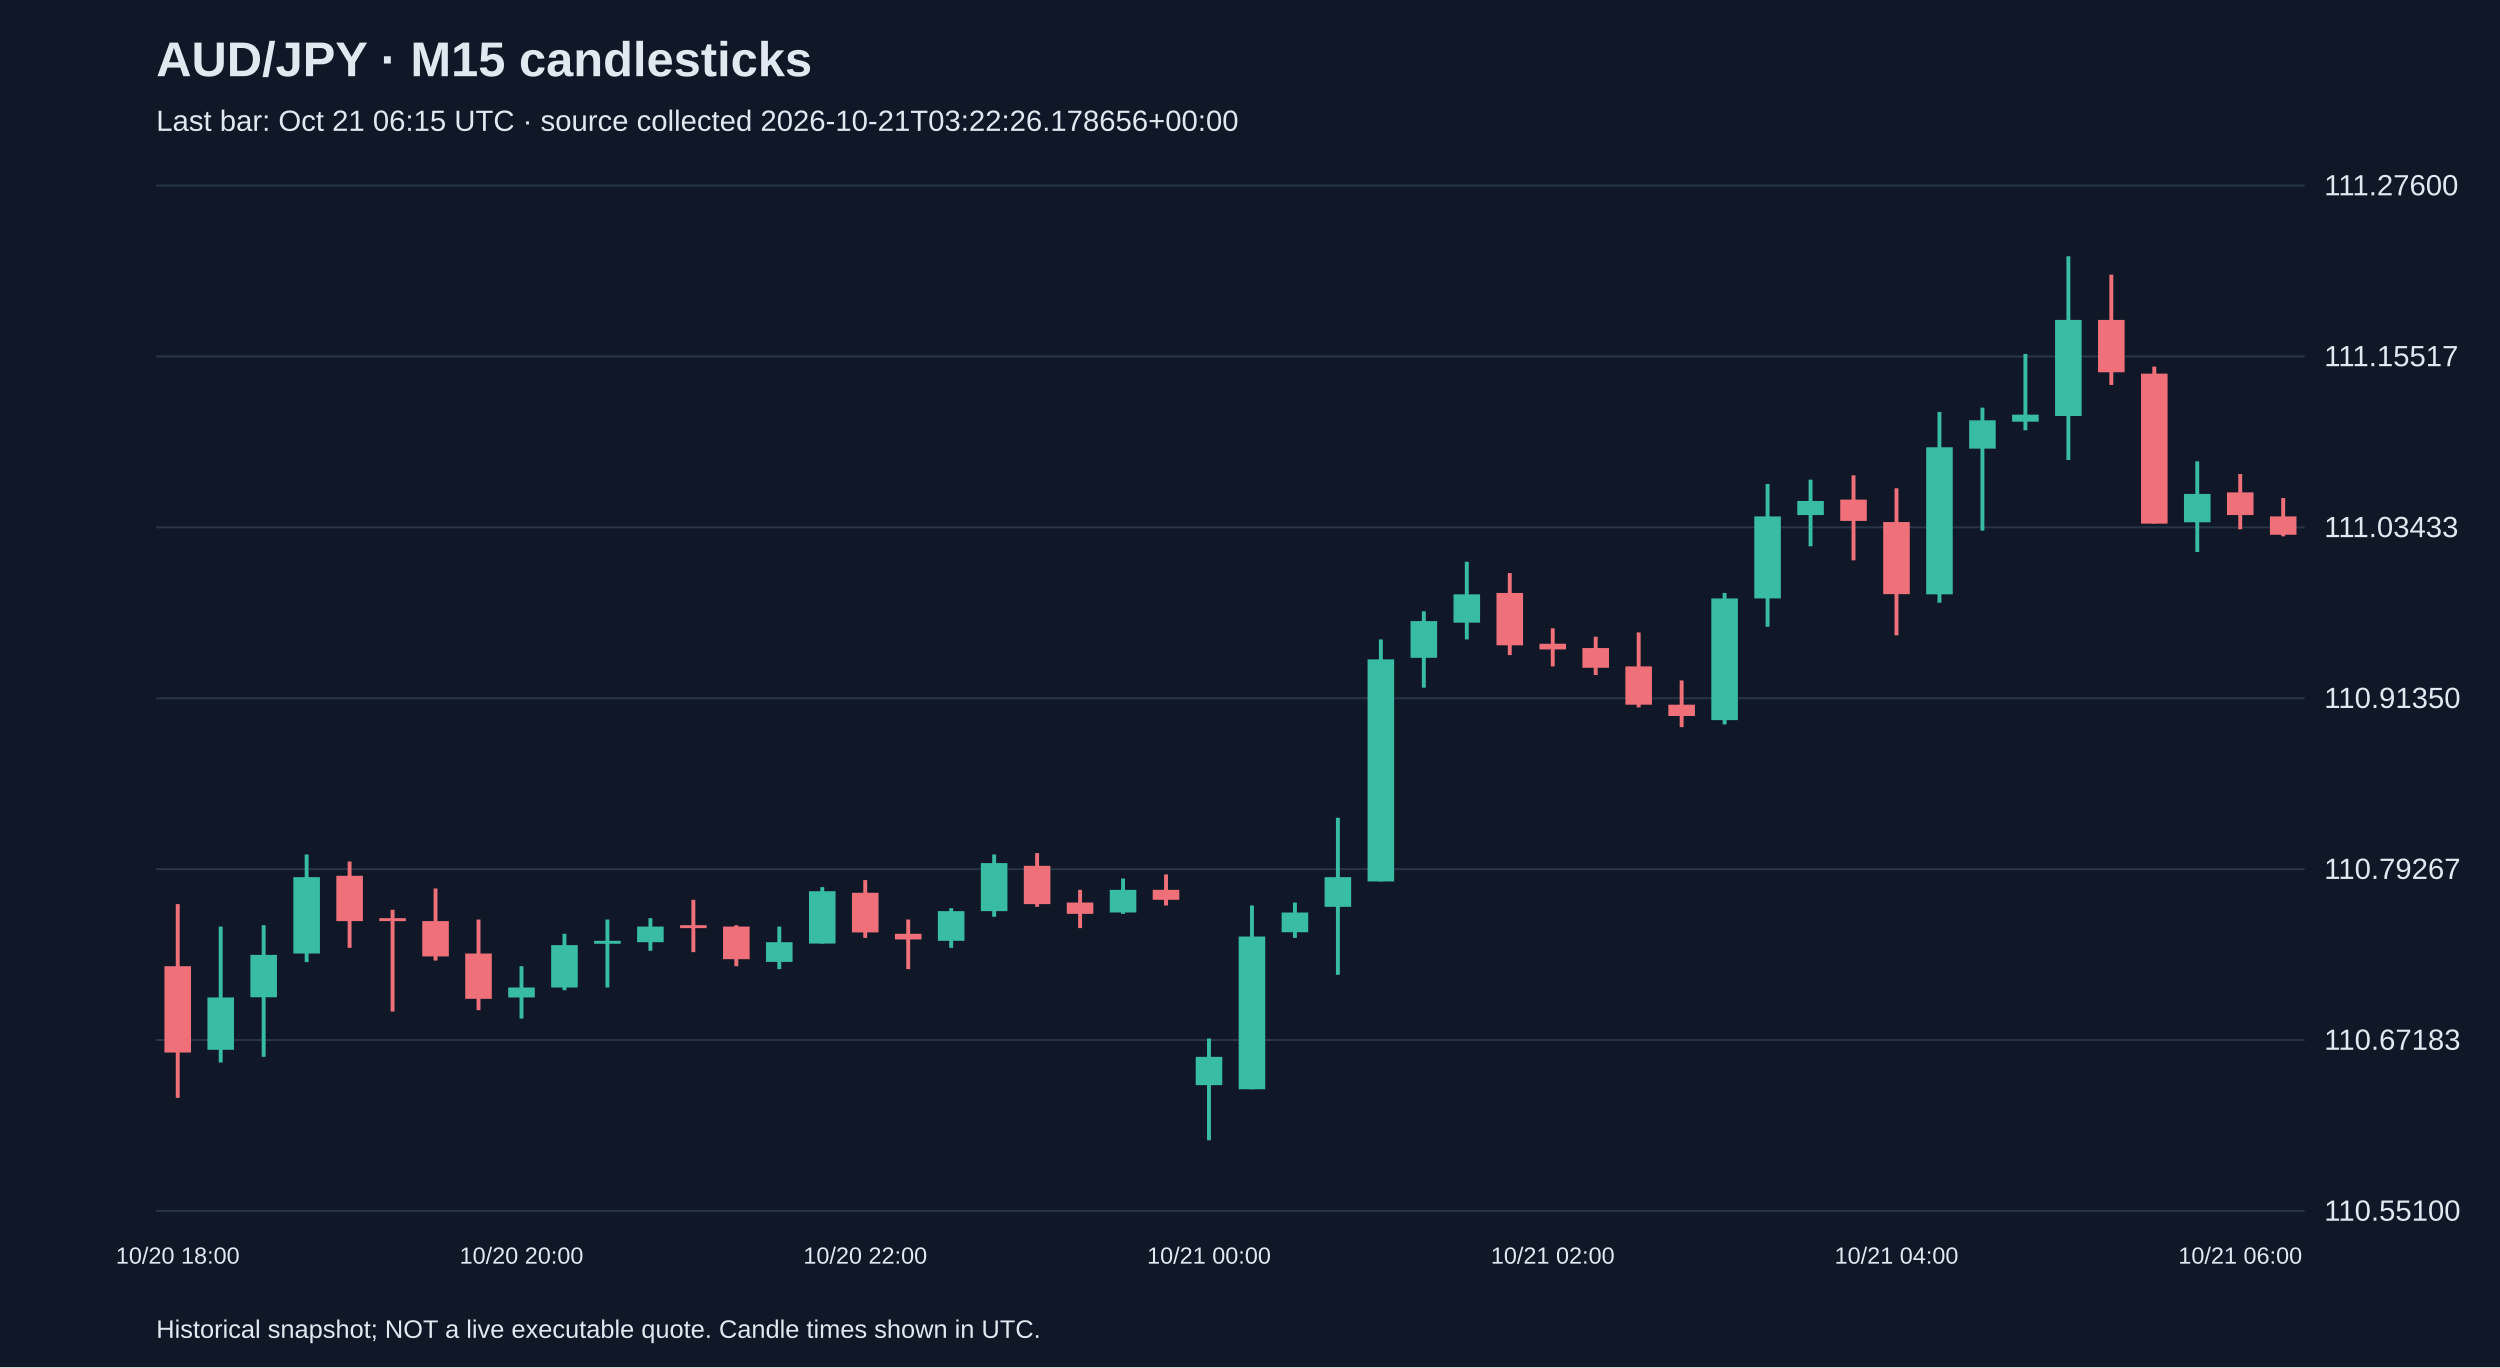
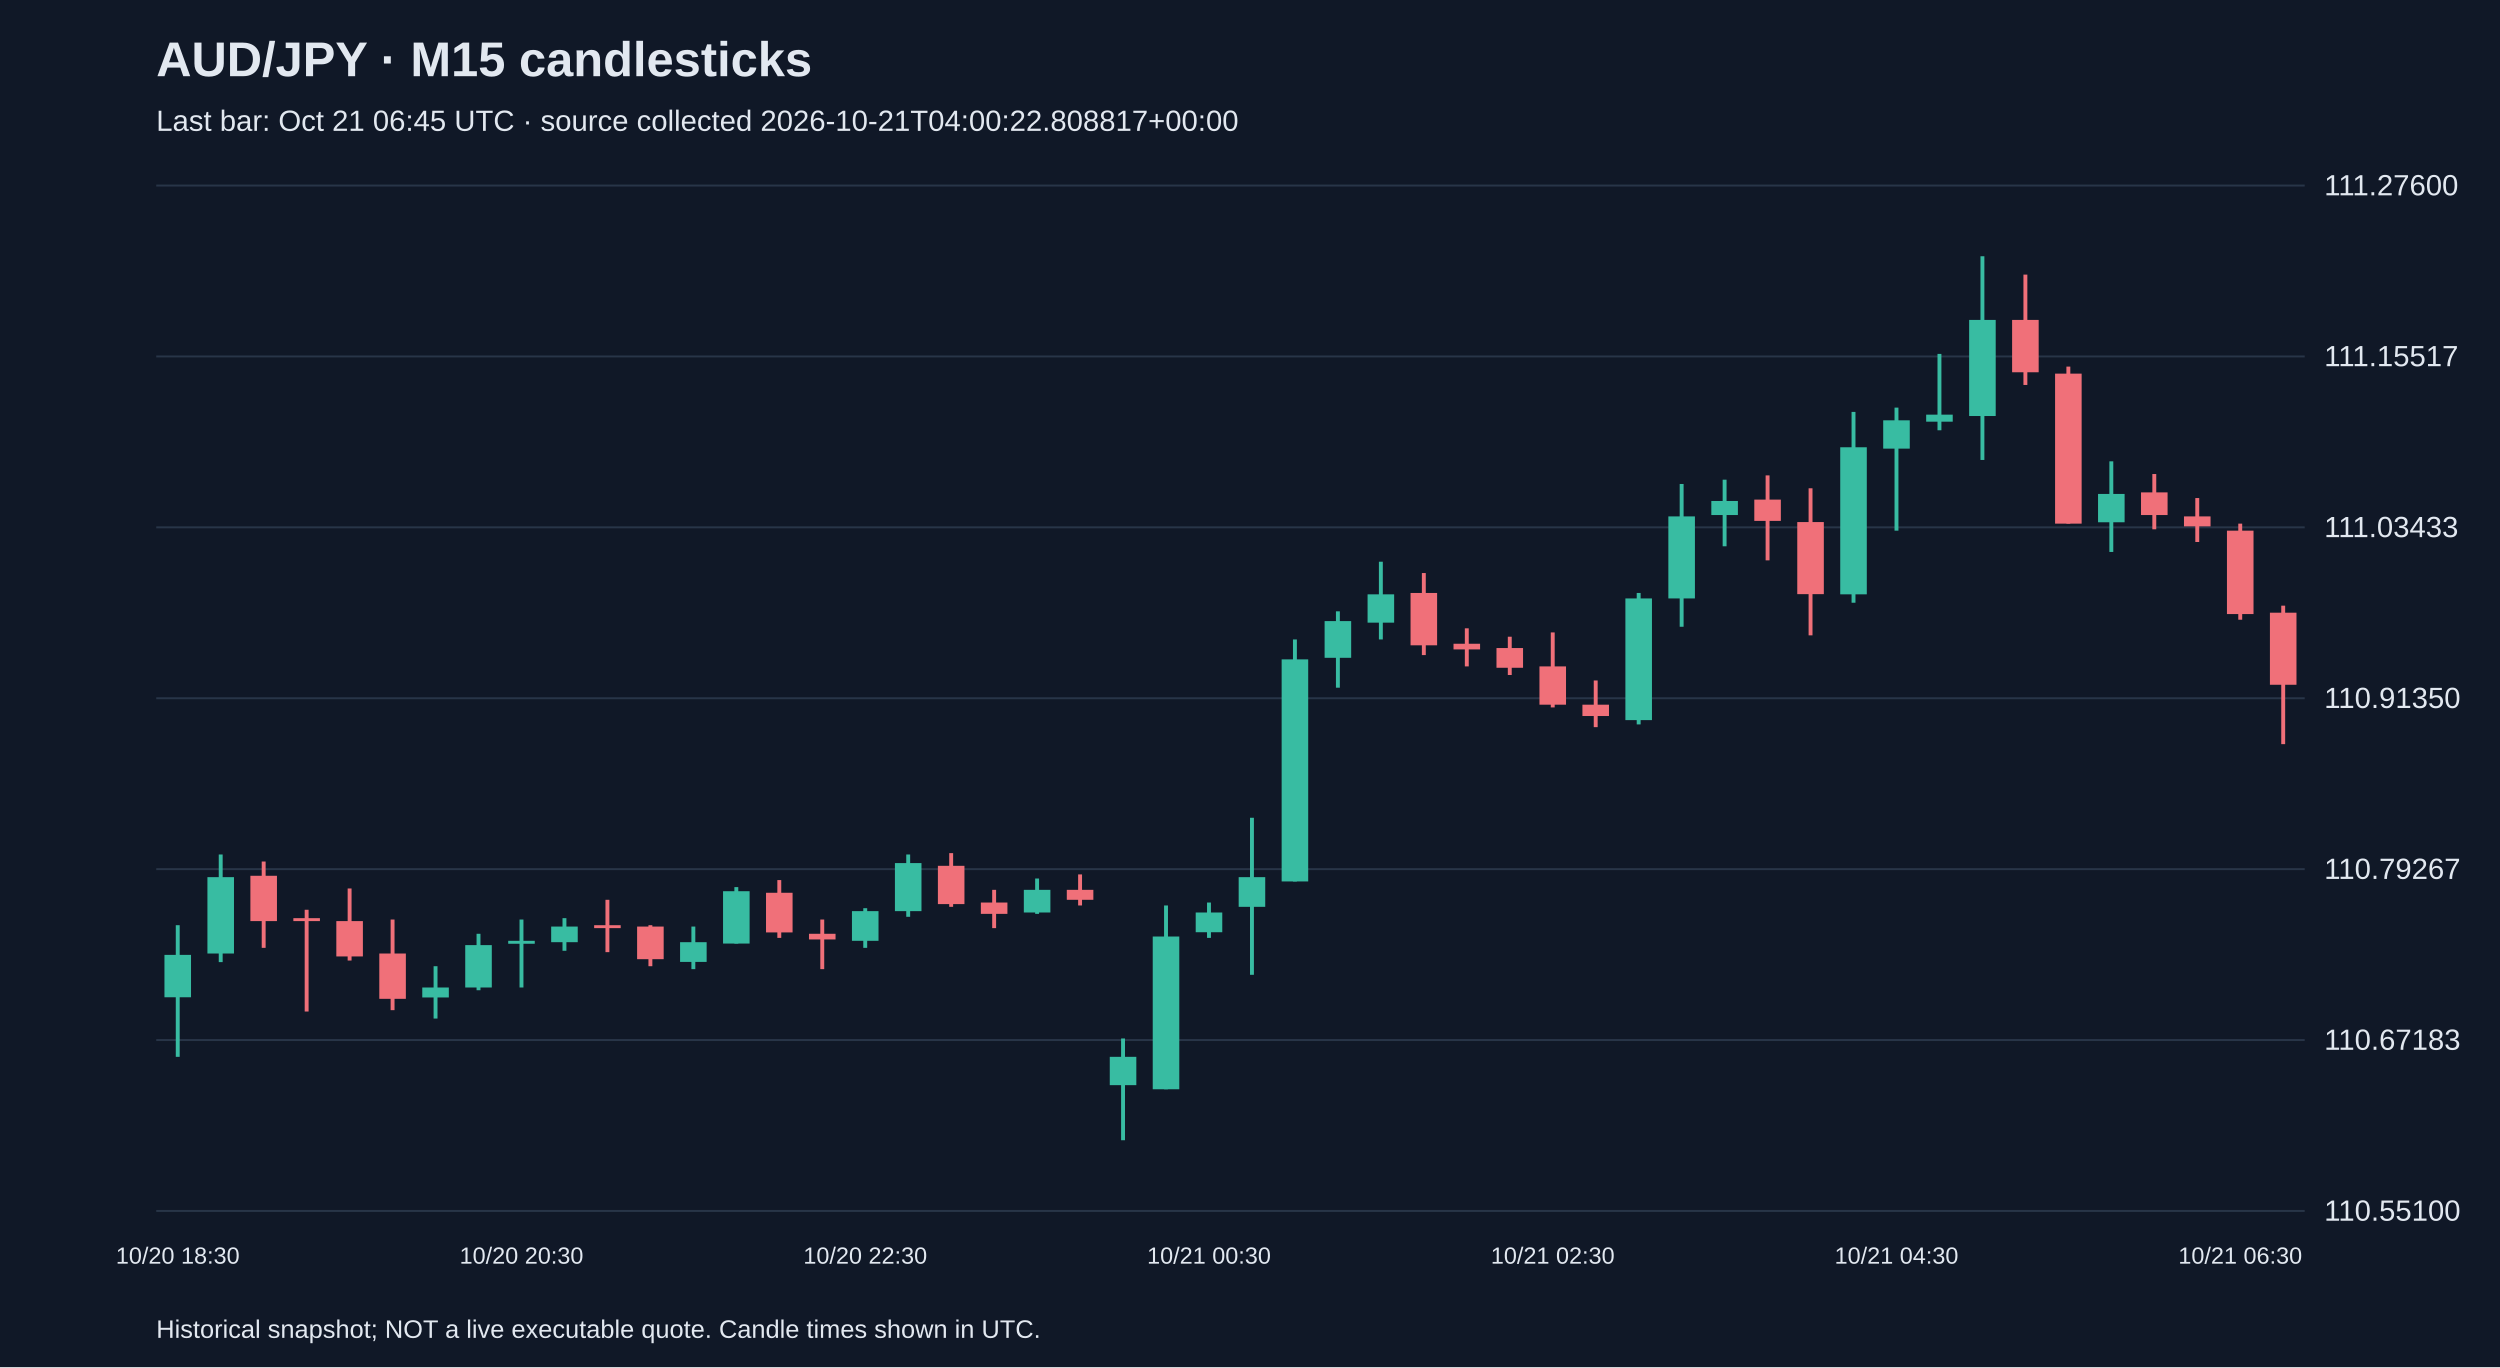
<svg xmlns="http://www.w3.org/2000/svg" viewBox="0 0 1280 700">
  <rect width="100%" height="100%" fill="#101827" />
  <style>text{font-family:Arial,sans-serif;fill:#e2e8f0}</style>
  <text x="80" y="39" font-size="25" font-weight="bold">AUD/JPY · M15 candlesticks</text>
-   <text x="80" y="67" font-size="15" fill="#a6b1c5">Last bar: Oct 21 06:15 UTC · source collected 2026-10-21T03:22:26.178656+00:00</text>
+   <text x="80" y="67" font-size="15" fill="#a6b1c5">Last bar: Oct 21 06:45 UTC · source collected 2026-10-21T04:00:22.808817+00:00</text>
  <line x1="80" y1="620.0" x2="1180" y2="620.0" stroke="#283548" />
  <text x="1190" y="625.0" font-size="15">110.55100</text>
  <line x1="80" y1="532.5" x2="1180" y2="532.5" stroke="#283548" />
  <text x="1190" y="537.5" font-size="15">110.67183</text>
  <line x1="80" y1="445.0" x2="1180" y2="445.0" stroke="#283548" />
  <text x="1190" y="450.0" font-size="15">110.79267</text>
  <line x1="80" y1="357.5" x2="1180" y2="357.5" stroke="#283548" />
  <text x="1190" y="362.5" font-size="15">110.91350</text>
  <line x1="80" y1="270.0" x2="1180" y2="270.0" stroke="#283548" />
  <text x="1190" y="275.0" font-size="15">111.03433</text>
  <line x1="80" y1="182.5" x2="1180" y2="182.5" stroke="#283548" />
  <text x="1190" y="187.5" font-size="15">111.15517</text>
  <line x1="80" y1="95.0" x2="1180" y2="95.0" stroke="#283548" />
  <text x="1190" y="100.0" font-size="15">111.27600</text>
-   <line x1="91.0" y1="462.9" x2="91.0" y2="562.1" stroke="#f07079" stroke-width="2" />
-   <rect x="84.2" y="494.7" width="13.6" height="44.2" fill="#f07079" />
-   <text x="91.0" y="647" text-anchor="middle" font-size="12">10/20 18:00</text>
-   <line x1="113.0" y1="474.4" x2="113.0" y2="544.0" stroke="#38bca2" stroke-width="2" />
-   <rect x="106.2" y="510.7" width="13.6" height="26.8" fill="#38bca2" />
-   <line x1="135.0" y1="473.7" x2="135.0" y2="541.1" stroke="#38bca2" stroke-width="2" />
-   <rect x="128.2" y="488.9" width="13.6" height="21.7" fill="#38bca2" />
-   <line x1="157.0" y1="437.5" x2="157.0" y2="492.6" stroke="#38bca2" stroke-width="2" />
-   <rect x="150.2" y="449.1" width="13.6" height="39.1" fill="#38bca2" />
-   <line x1="179.0" y1="441.1" x2="179.0" y2="485.3" stroke="#f07079" stroke-width="2" />
-   <rect x="172.2" y="448.4" width="13.6" height="23.2" fill="#f07079" />
-   <line x1="201.0" y1="465.8" x2="201.0" y2="517.9" stroke="#f07079" stroke-width="2" />
-   <rect x="194.2" y="470.1" width="13.6" height="1.5" fill="#f07079" />
-   <line x1="223.0" y1="454.9" x2="223.0" y2="491.8" stroke="#f07079" stroke-width="2" />
-   <rect x="216.2" y="471.6" width="13.6" height="18.1" fill="#f07079" />
-   <line x1="245.0" y1="470.8" x2="245.0" y2="517.2" stroke="#f07079" stroke-width="2" />
-   <rect x="238.2" y="488.2" width="13.6" height="23.2" fill="#f07079" />
-   <line x1="267.0" y1="494.7" x2="267.0" y2="521.5" stroke="#38bca2" stroke-width="2" />
-   <rect x="260.2" y="505.6" width="13.6" height="5.1" fill="#38bca2" />
-   <text x="267.0" y="647" text-anchor="middle" font-size="12">10/20 20:00</text>
-   <line x1="289.0" y1="478.1" x2="289.0" y2="507.0" stroke="#38bca2" stroke-width="2" />
-   <rect x="282.2" y="483.9" width="13.6" height="21.7" fill="#38bca2" />
-   <line x1="311.0" y1="470.8" x2="311.0" y2="505.6" stroke="#38bca2" stroke-width="2" />
-   <rect x="304.2" y="481.7" width="13.6" height="1.5" fill="#38bca2" />
-   <line x1="333.0" y1="470.1" x2="333.0" y2="486.8" stroke="#38bca2" stroke-width="2" />
-   <rect x="326.2" y="474.4" width="13.6" height="8.0" fill="#38bca2" />
-   <line x1="355.0" y1="460.7" x2="355.0" y2="487.5" stroke="#f07079" stroke-width="2" />
-   <rect x="348.2" y="473.7" width="13.6" height="1.5" fill="#f07079" />
-   <line x1="377.0" y1="473.7" x2="377.0" y2="494.7" stroke="#f07079" stroke-width="2" />
-   <rect x="370.2" y="474.4" width="13.6" height="16.7" fill="#f07079" />
-   <line x1="399.0" y1="474.4" x2="399.0" y2="496.2" stroke="#38bca2" stroke-width="2" />
-   <rect x="392.2" y="482.4" width="13.6" height="10.1" fill="#38bca2" />
-   <line x1="421.0" y1="454.2" x2="421.0" y2="483.1" stroke="#38bca2" stroke-width="2" />
-   <rect x="414.2" y="456.3" width="13.6" height="26.8" fill="#38bca2" />
-   <line x1="443.0" y1="450.6" x2="443.0" y2="480.2" stroke="#f07079" stroke-width="2" />
-   <rect x="436.2" y="457.1" width="13.6" height="20.3" fill="#f07079" />
-   <text x="443.0" y="647" text-anchor="middle" font-size="12">10/20 22:00</text>
-   <line x1="465.0" y1="470.8" x2="465.0" y2="496.2" stroke="#f07079" stroke-width="2" />
-   <rect x="458.2" y="478.1" width="13.6" height="2.9" fill="#f07079" />
-   <line x1="487.0" y1="465.0" x2="487.0" y2="485.3" stroke="#38bca2" stroke-width="2" />
-   <rect x="480.2" y="466.5" width="13.6" height="15.2" fill="#38bca2" />
-   <line x1="509.0" y1="437.5" x2="509.0" y2="469.4" stroke="#38bca2" stroke-width="2" />
-   <rect x="502.2" y="441.9" width="13.6" height="24.6" fill="#38bca2" />
-   <line x1="531.0" y1="436.8" x2="531.0" y2="464.3" stroke="#f07079" stroke-width="2" />
-   <rect x="524.2" y="443.3" width="13.6" height="19.6" fill="#f07079" />
-   <line x1="553.0" y1="455.6" x2="553.0" y2="475.2" stroke="#f07079" stroke-width="2" />
-   <rect x="546.2" y="462.1" width="13.6" height="5.8" fill="#f07079" />
-   <line x1="575.0" y1="449.8" x2="575.0" y2="467.9" stroke="#38bca2" stroke-width="2" />
-   <rect x="568.2" y="455.6" width="13.6" height="11.6" fill="#38bca2" />
-   <line x1="597.0" y1="447.7" x2="597.0" y2="463.6" stroke="#f07079" stroke-width="2" />
-   <rect x="590.2" y="455.6" width="13.6" height="5.1" fill="#f07079" />
-   <line x1="619.0" y1="531.7" x2="619.0" y2="583.8" stroke="#38bca2" stroke-width="2" />
-   <rect x="612.2" y="541.1" width="13.6" height="14.5" fill="#38bca2" />
-   <text x="619.0" y="647" text-anchor="middle" font-size="12">10/21 00:00</text>
-   <line x1="641.0" y1="463.6" x2="641.0" y2="557.7" stroke="#38bca2" stroke-width="2" />
-   <rect x="634.2" y="479.5" width="13.6" height="78.2" fill="#38bca2" />
-   <line x1="663.0" y1="462.1" x2="663.0" y2="480.2" stroke="#38bca2" stroke-width="2" />
-   <rect x="656.2" y="467.2" width="13.6" height="10.1" fill="#38bca2" />
-   <line x1="685.0" y1="418.7" x2="685.0" y2="499.1" stroke="#38bca2" stroke-width="2" />
-   <rect x="678.2" y="449.1" width="13.6" height="15.2" fill="#38bca2" />
-   <line x1="707.0" y1="327.4" x2="707.0" y2="451.3" stroke="#38bca2" stroke-width="2" />
-   <rect x="700.2" y="337.6" width="13.6" height="113.7" fill="#38bca2" />
-   <line x1="729.0" y1="313.0" x2="729.0" y2="352.1" stroke="#38bca2" stroke-width="2" />
-   <rect x="722.2" y="318.0" width="13.6" height="18.8" fill="#38bca2" />
-   <line x1="751.0" y1="287.6" x2="751.0" y2="327.4" stroke="#38bca2" stroke-width="2" />
-   <rect x="744.2" y="304.3" width="13.6" height="14.5" fill="#38bca2" />
-   <line x1="773.0" y1="293.4" x2="773.0" y2="335.4" stroke="#f07079" stroke-width="2" />
-   <rect x="766.2" y="303.6" width="13.6" height="26.8" fill="#f07079" />
-   <line x1="795.0" y1="321.7" x2="795.0" y2="341.2" stroke="#f07079" stroke-width="2" />
-   <rect x="788.2" y="329.6" width="13.6" height="2.9" fill="#f07079" />
-   <text x="795.0" y="647" text-anchor="middle" font-size="12">10/21 02:00</text>
-   <line x1="817.0" y1="326.0" x2="817.0" y2="345.6" stroke="#f07079" stroke-width="2" />
-   <rect x="810.2" y="331.8" width="13.6" height="10.1" fill="#f07079" />
-   <line x1="839.0" y1="323.8" x2="839.0" y2="362.2" stroke="#f07079" stroke-width="2" />
-   <rect x="832.2" y="341.2" width="13.6" height="19.6" fill="#f07079" />
-   <line x1="861.0" y1="348.4" x2="861.0" y2="372.3" stroke="#f07079" stroke-width="2" />
-   <rect x="854.2" y="360.8" width="13.6" height="5.8" fill="#f07079" />
-   <line x1="883.0" y1="303.6" x2="883.0" y2="370.9" stroke="#38bca2" stroke-width="2" />
-   <rect x="876.2" y="306.4" width="13.6" height="62.3" fill="#38bca2" />
-   <line x1="905.0" y1="247.8" x2="905.0" y2="320.9" stroke="#38bca2" stroke-width="2" />
-   <rect x="898.2" y="264.4" width="13.6" height="42.0" fill="#38bca2" />
-   <line x1="927.0" y1="245.6" x2="927.0" y2="279.7" stroke="#38bca2" stroke-width="2" />
-   <rect x="920.2" y="256.5" width="13.6" height="7.2" fill="#38bca2" />
-   <line x1="949.0" y1="243.4" x2="949.0" y2="286.9" stroke="#f07079" stroke-width="2" />
-   <rect x="942.2" y="255.8" width="13.6" height="10.9" fill="#f07079" />
-   <line x1="971.0" y1="250.0" x2="971.0" y2="325.3" stroke="#f07079" stroke-width="2" />
-   <rect x="964.2" y="267.3" width="13.6" height="36.9" fill="#f07079" />
-   <text x="971.0" y="647" text-anchor="middle" font-size="12">10/21 04:00</text>
-   <line x1="993.0" y1="210.9" x2="993.0" y2="308.6" stroke="#38bca2" stroke-width="2" />
-   <rect x="986.2" y="229.0" width="13.6" height="75.3" fill="#38bca2" />
-   <line x1="1015.0" y1="208.7" x2="1015.0" y2="271.7" stroke="#38bca2" stroke-width="2" />
-   <rect x="1008.2" y="215.2" width="13.6" height="14.5" fill="#38bca2" />
-   <line x1="1037.0" y1="181.2" x2="1037.0" y2="220.3" stroke="#38bca2" stroke-width="2" />
-   <rect x="1030.2" y="212.3" width="13.6" height="3.6" fill="#38bca2" />
-   <line x1="1059.0" y1="131.2" x2="1059.0" y2="235.5" stroke="#38bca2" stroke-width="2" />
-   <rect x="1052.2" y="163.8" width="13.6" height="49.2" fill="#38bca2" />
-   <line x1="1081.0" y1="140.6" x2="1081.0" y2="197.1" stroke="#f07079" stroke-width="2" />
-   <rect x="1074.2" y="163.8" width="13.6" height="26.8" fill="#f07079" />
-   <line x1="1103.0" y1="187.7" x2="1103.0" y2="268.1" stroke="#f07079" stroke-width="2" />
-   <rect x="1096.2" y="191.3" width="13.6" height="76.8" fill="#f07079" />
-   <line x1="1125.0" y1="236.2" x2="1125.0" y2="282.6" stroke="#38bca2" stroke-width="2" />
-   <rect x="1118.2" y="252.9" width="13.6" height="14.5" fill="#38bca2" />
-   <line x1="1147.0" y1="242.7" x2="1147.0" y2="271.0" stroke="#f07079" stroke-width="2" />
-   <rect x="1140.2" y="252.1" width="13.6" height="11.6" fill="#f07079" />
-   <text x="1147.0" y="647" text-anchor="middle" font-size="12">10/21 06:00</text>
-   <line x1="1169.0" y1="255.0" x2="1169.0" y2="274.6" stroke="#f07079" stroke-width="2" />
-   <rect x="1162.2" y="264.4" width="13.6" height="9.4" fill="#f07079" />
+   <line x1="91.0" y1="473.7" x2="91.0" y2="541.1" stroke="#38bca2" stroke-width="2" />
+   <rect x="84.2" y="488.9" width="13.6" height="21.7" fill="#38bca2" />
+   <text x="91.0" y="647" text-anchor="middle" font-size="12">10/20 18:30</text>
+   <line x1="113.0" y1="437.5" x2="113.0" y2="492.6" stroke="#38bca2" stroke-width="2" />
+   <rect x="106.2" y="449.1" width="13.6" height="39.1" fill="#38bca2" />
+   <line x1="135.0" y1="441.1" x2="135.0" y2="485.3" stroke="#f07079" stroke-width="2" />
+   <rect x="128.2" y="448.4" width="13.6" height="23.2" fill="#f07079" />
+   <line x1="157.0" y1="465.8" x2="157.0" y2="517.9" stroke="#f07079" stroke-width="2" />
+   <rect x="150.2" y="470.1" width="13.6" height="1.5" fill="#f07079" />
+   <line x1="179.0" y1="454.9" x2="179.0" y2="491.8" stroke="#f07079" stroke-width="2" />
+   <rect x="172.2" y="471.6" width="13.6" height="18.1" fill="#f07079" />
+   <line x1="201.0" y1="470.8" x2="201.0" y2="517.2" stroke="#f07079" stroke-width="2" />
+   <rect x="194.2" y="488.2" width="13.6" height="23.2" fill="#f07079" />
+   <line x1="223.0" y1="494.7" x2="223.0" y2="521.5" stroke="#38bca2" stroke-width="2" />
+   <rect x="216.2" y="505.6" width="13.6" height="5.1" fill="#38bca2" />
+   <line x1="245.0" y1="478.1" x2="245.0" y2="507.0" stroke="#38bca2" stroke-width="2" />
+   <rect x="238.2" y="483.9" width="13.6" height="21.7" fill="#38bca2" />
+   <line x1="267.0" y1="470.8" x2="267.0" y2="505.6" stroke="#38bca2" stroke-width="2" />
+   <rect x="260.2" y="481.7" width="13.6" height="1.5" fill="#38bca2" />
+   <text x="267.0" y="647" text-anchor="middle" font-size="12">10/20 20:30</text>
+   <line x1="289.0" y1="470.1" x2="289.0" y2="486.8" stroke="#38bca2" stroke-width="2" />
+   <rect x="282.2" y="474.4" width="13.6" height="8.0" fill="#38bca2" />
+   <line x1="311.0" y1="460.7" x2="311.0" y2="487.5" stroke="#f07079" stroke-width="2" />
+   <rect x="304.2" y="473.7" width="13.6" height="1.5" fill="#f07079" />
+   <line x1="333.0" y1="473.7" x2="333.0" y2="494.7" stroke="#f07079" stroke-width="2" />
+   <rect x="326.2" y="474.4" width="13.6" height="16.7" fill="#f07079" />
+   <line x1="355.0" y1="474.4" x2="355.0" y2="496.2" stroke="#38bca2" stroke-width="2" />
+   <rect x="348.2" y="482.4" width="13.6" height="10.1" fill="#38bca2" />
+   <line x1="377.0" y1="454.2" x2="377.0" y2="483.1" stroke="#38bca2" stroke-width="2" />
+   <rect x="370.2" y="456.3" width="13.6" height="26.8" fill="#38bca2" />
+   <line x1="399.0" y1="450.6" x2="399.0" y2="480.2" stroke="#f07079" stroke-width="2" />
+   <rect x="392.2" y="457.1" width="13.6" height="20.3" fill="#f07079" />
+   <line x1="421.0" y1="470.8" x2="421.0" y2="496.2" stroke="#f07079" stroke-width="2" />
+   <rect x="414.2" y="478.1" width="13.6" height="2.9" fill="#f07079" />
+   <line x1="443.0" y1="465.0" x2="443.0" y2="485.3" stroke="#38bca2" stroke-width="2" />
+   <rect x="436.2" y="466.5" width="13.6" height="15.2" fill="#38bca2" />
+   <text x="443.0" y="647" text-anchor="middle" font-size="12">10/20 22:30</text>
+   <line x1="465.0" y1="437.5" x2="465.0" y2="469.4" stroke="#38bca2" stroke-width="2" />
+   <rect x="458.2" y="441.9" width="13.6" height="24.6" fill="#38bca2" />
+   <line x1="487.0" y1="436.8" x2="487.0" y2="464.3" stroke="#f07079" stroke-width="2" />
+   <rect x="480.2" y="443.3" width="13.6" height="19.6" fill="#f07079" />
+   <line x1="509.0" y1="455.6" x2="509.0" y2="475.2" stroke="#f07079" stroke-width="2" />
+   <rect x="502.2" y="462.1" width="13.6" height="5.8" fill="#f07079" />
+   <line x1="531.0" y1="449.8" x2="531.0" y2="467.9" stroke="#38bca2" stroke-width="2" />
+   <rect x="524.2" y="455.6" width="13.6" height="11.6" fill="#38bca2" />
+   <line x1="553.0" y1="447.7" x2="553.0" y2="463.6" stroke="#f07079" stroke-width="2" />
+   <rect x="546.2" y="455.6" width="13.6" height="5.1" fill="#f07079" />
+   <line x1="575.0" y1="531.7" x2="575.0" y2="583.8" stroke="#38bca2" stroke-width="2" />
+   <rect x="568.2" y="541.1" width="13.6" height="14.5" fill="#38bca2" />
+   <line x1="597.0" y1="463.6" x2="597.0" y2="557.7" stroke="#38bca2" stroke-width="2" />
+   <rect x="590.2" y="479.5" width="13.6" height="78.2" fill="#38bca2" />
+   <line x1="619.0" y1="462.1" x2="619.0" y2="480.2" stroke="#38bca2" stroke-width="2" />
+   <rect x="612.2" y="467.2" width="13.6" height="10.1" fill="#38bca2" />
+   <text x="619.0" y="647" text-anchor="middle" font-size="12">10/21 00:30</text>
+   <line x1="641.0" y1="418.7" x2="641.0" y2="499.1" stroke="#38bca2" stroke-width="2" />
+   <rect x="634.2" y="449.1" width="13.6" height="15.2" fill="#38bca2" />
+   <line x1="663.0" y1="327.4" x2="663.0" y2="451.3" stroke="#38bca2" stroke-width="2" />
+   <rect x="656.2" y="337.6" width="13.6" height="113.7" fill="#38bca2" />
+   <line x1="685.0" y1="313.0" x2="685.0" y2="352.1" stroke="#38bca2" stroke-width="2" />
+   <rect x="678.2" y="318.0" width="13.6" height="18.8" fill="#38bca2" />
+   <line x1="707.0" y1="287.6" x2="707.0" y2="327.4" stroke="#38bca2" stroke-width="2" />
+   <rect x="700.2" y="304.3" width="13.6" height="14.5" fill="#38bca2" />
+   <line x1="729.0" y1="293.4" x2="729.0" y2="335.4" stroke="#f07079" stroke-width="2" />
+   <rect x="722.2" y="303.6" width="13.6" height="26.8" fill="#f07079" />
+   <line x1="751.0" y1="321.7" x2="751.0" y2="341.2" stroke="#f07079" stroke-width="2" />
+   <rect x="744.2" y="329.6" width="13.6" height="2.9" fill="#f07079" />
+   <line x1="773.0" y1="326.0" x2="773.0" y2="345.6" stroke="#f07079" stroke-width="2" />
+   <rect x="766.2" y="331.8" width="13.6" height="10.1" fill="#f07079" />
+   <line x1="795.0" y1="323.8" x2="795.0" y2="362.2" stroke="#f07079" stroke-width="2" />
+   <rect x="788.2" y="341.2" width="13.6" height="19.6" fill="#f07079" />
+   <text x="795.0" y="647" text-anchor="middle" font-size="12">10/21 02:30</text>
+   <line x1="817.0" y1="348.4" x2="817.0" y2="372.3" stroke="#f07079" stroke-width="2" />
+   <rect x="810.2" y="360.8" width="13.6" height="5.8" fill="#f07079" />
+   <line x1="839.0" y1="303.6" x2="839.0" y2="370.9" stroke="#38bca2" stroke-width="2" />
+   <rect x="832.2" y="306.4" width="13.6" height="62.3" fill="#38bca2" />
+   <line x1="861.0" y1="247.8" x2="861.0" y2="320.9" stroke="#38bca2" stroke-width="2" />
+   <rect x="854.2" y="264.4" width="13.6" height="42.0" fill="#38bca2" />
+   <line x1="883.0" y1="245.6" x2="883.0" y2="279.7" stroke="#38bca2" stroke-width="2" />
+   <rect x="876.2" y="256.5" width="13.6" height="7.2" fill="#38bca2" />
+   <line x1="905.0" y1="243.4" x2="905.0" y2="286.9" stroke="#f07079" stroke-width="2" />
+   <rect x="898.2" y="255.8" width="13.6" height="10.9" fill="#f07079" />
+   <line x1="927.0" y1="250.0" x2="927.0" y2="325.3" stroke="#f07079" stroke-width="2" />
+   <rect x="920.2" y="267.3" width="13.6" height="36.9" fill="#f07079" />
+   <line x1="949.0" y1="210.9" x2="949.0" y2="308.6" stroke="#38bca2" stroke-width="2" />
+   <rect x="942.2" y="229.0" width="13.6" height="75.3" fill="#38bca2" />
+   <line x1="971.0" y1="208.7" x2="971.0" y2="271.7" stroke="#38bca2" stroke-width="2" />
+   <rect x="964.2" y="215.2" width="13.6" height="14.5" fill="#38bca2" />
+   <text x="971.0" y="647" text-anchor="middle" font-size="12">10/21 04:30</text>
+   <line x1="993.0" y1="181.2" x2="993.0" y2="220.3" stroke="#38bca2" stroke-width="2" />
+   <rect x="986.2" y="212.3" width="13.6" height="3.6" fill="#38bca2" />
+   <line x1="1015.0" y1="131.2" x2="1015.0" y2="235.5" stroke="#38bca2" stroke-width="2" />
+   <rect x="1008.2" y="163.8" width="13.6" height="49.2" fill="#38bca2" />
+   <line x1="1037.0" y1="140.6" x2="1037.0" y2="197.1" stroke="#f07079" stroke-width="2" />
+   <rect x="1030.2" y="163.8" width="13.6" height="26.8" fill="#f07079" />
+   <line x1="1059.0" y1="187.7" x2="1059.0" y2="268.1" stroke="#f07079" stroke-width="2" />
+   <rect x="1052.2" y="191.3" width="13.6" height="76.8" fill="#f07079" />
+   <line x1="1081.0" y1="236.2" x2="1081.0" y2="282.6" stroke="#38bca2" stroke-width="2" />
+   <rect x="1074.2" y="252.9" width="13.6" height="14.5" fill="#38bca2" />
+   <line x1="1103.0" y1="242.7" x2="1103.0" y2="271.0" stroke="#f07079" stroke-width="2" />
+   <rect x="1096.2" y="252.1" width="13.6" height="11.6" fill="#f07079" />
+   <line x1="1125.0" y1="255.0" x2="1125.0" y2="277.5" stroke="#f07079" stroke-width="2" />
+   <rect x="1118.2" y="264.4" width="13.6" height="5.1" fill="#f07079" />
+   <line x1="1147.0" y1="268.1" x2="1147.0" y2="317.3" stroke="#f07079" stroke-width="2" />
+   <rect x="1140.2" y="271.7" width="13.6" height="42.7" fill="#f07079" />
+   <text x="1147.0" y="647" text-anchor="middle" font-size="12">10/21 06:30</text>
+   <line x1="1169.0" y1="310.1" x2="1169.0" y2="381.0" stroke="#f07079" stroke-width="2" />
+   <rect x="1162.2" y="313.7" width="13.6" height="36.9" fill="#f07079" />
  <text x="80" y="685" font-size="13">Historical snapshot; NOT a live executable quote. Candle times shown in UTC.</text>
</svg>
